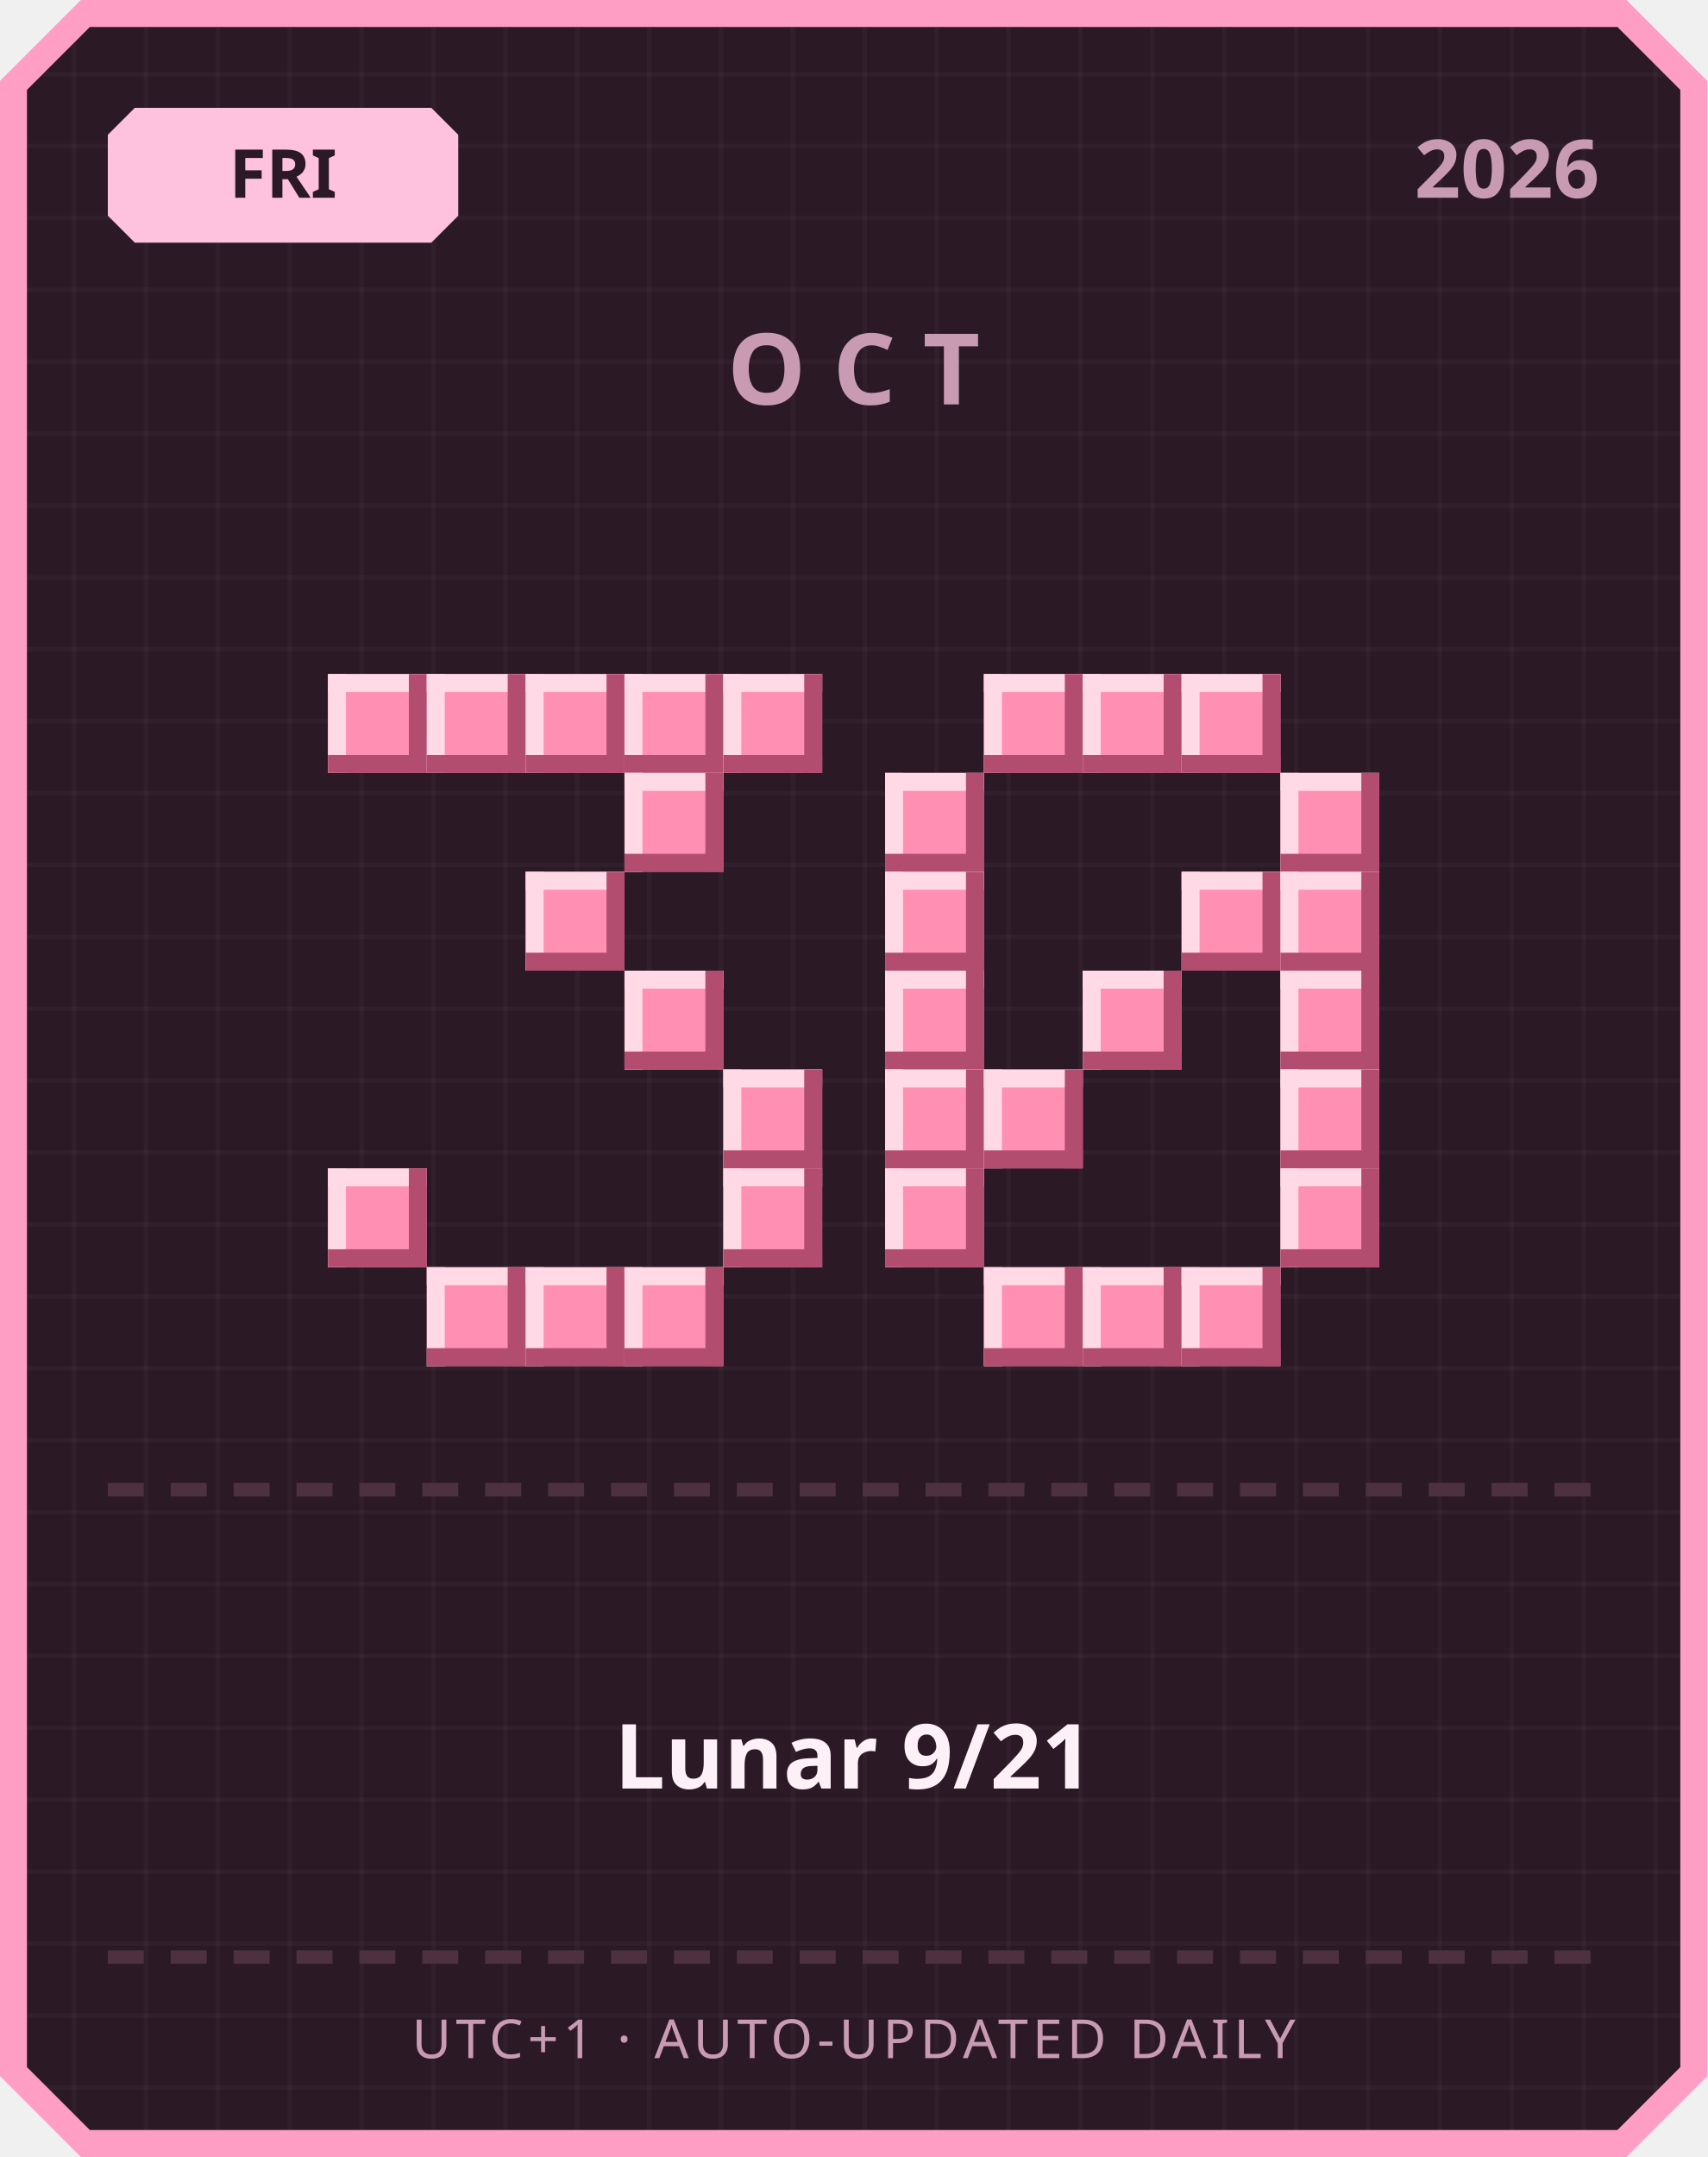
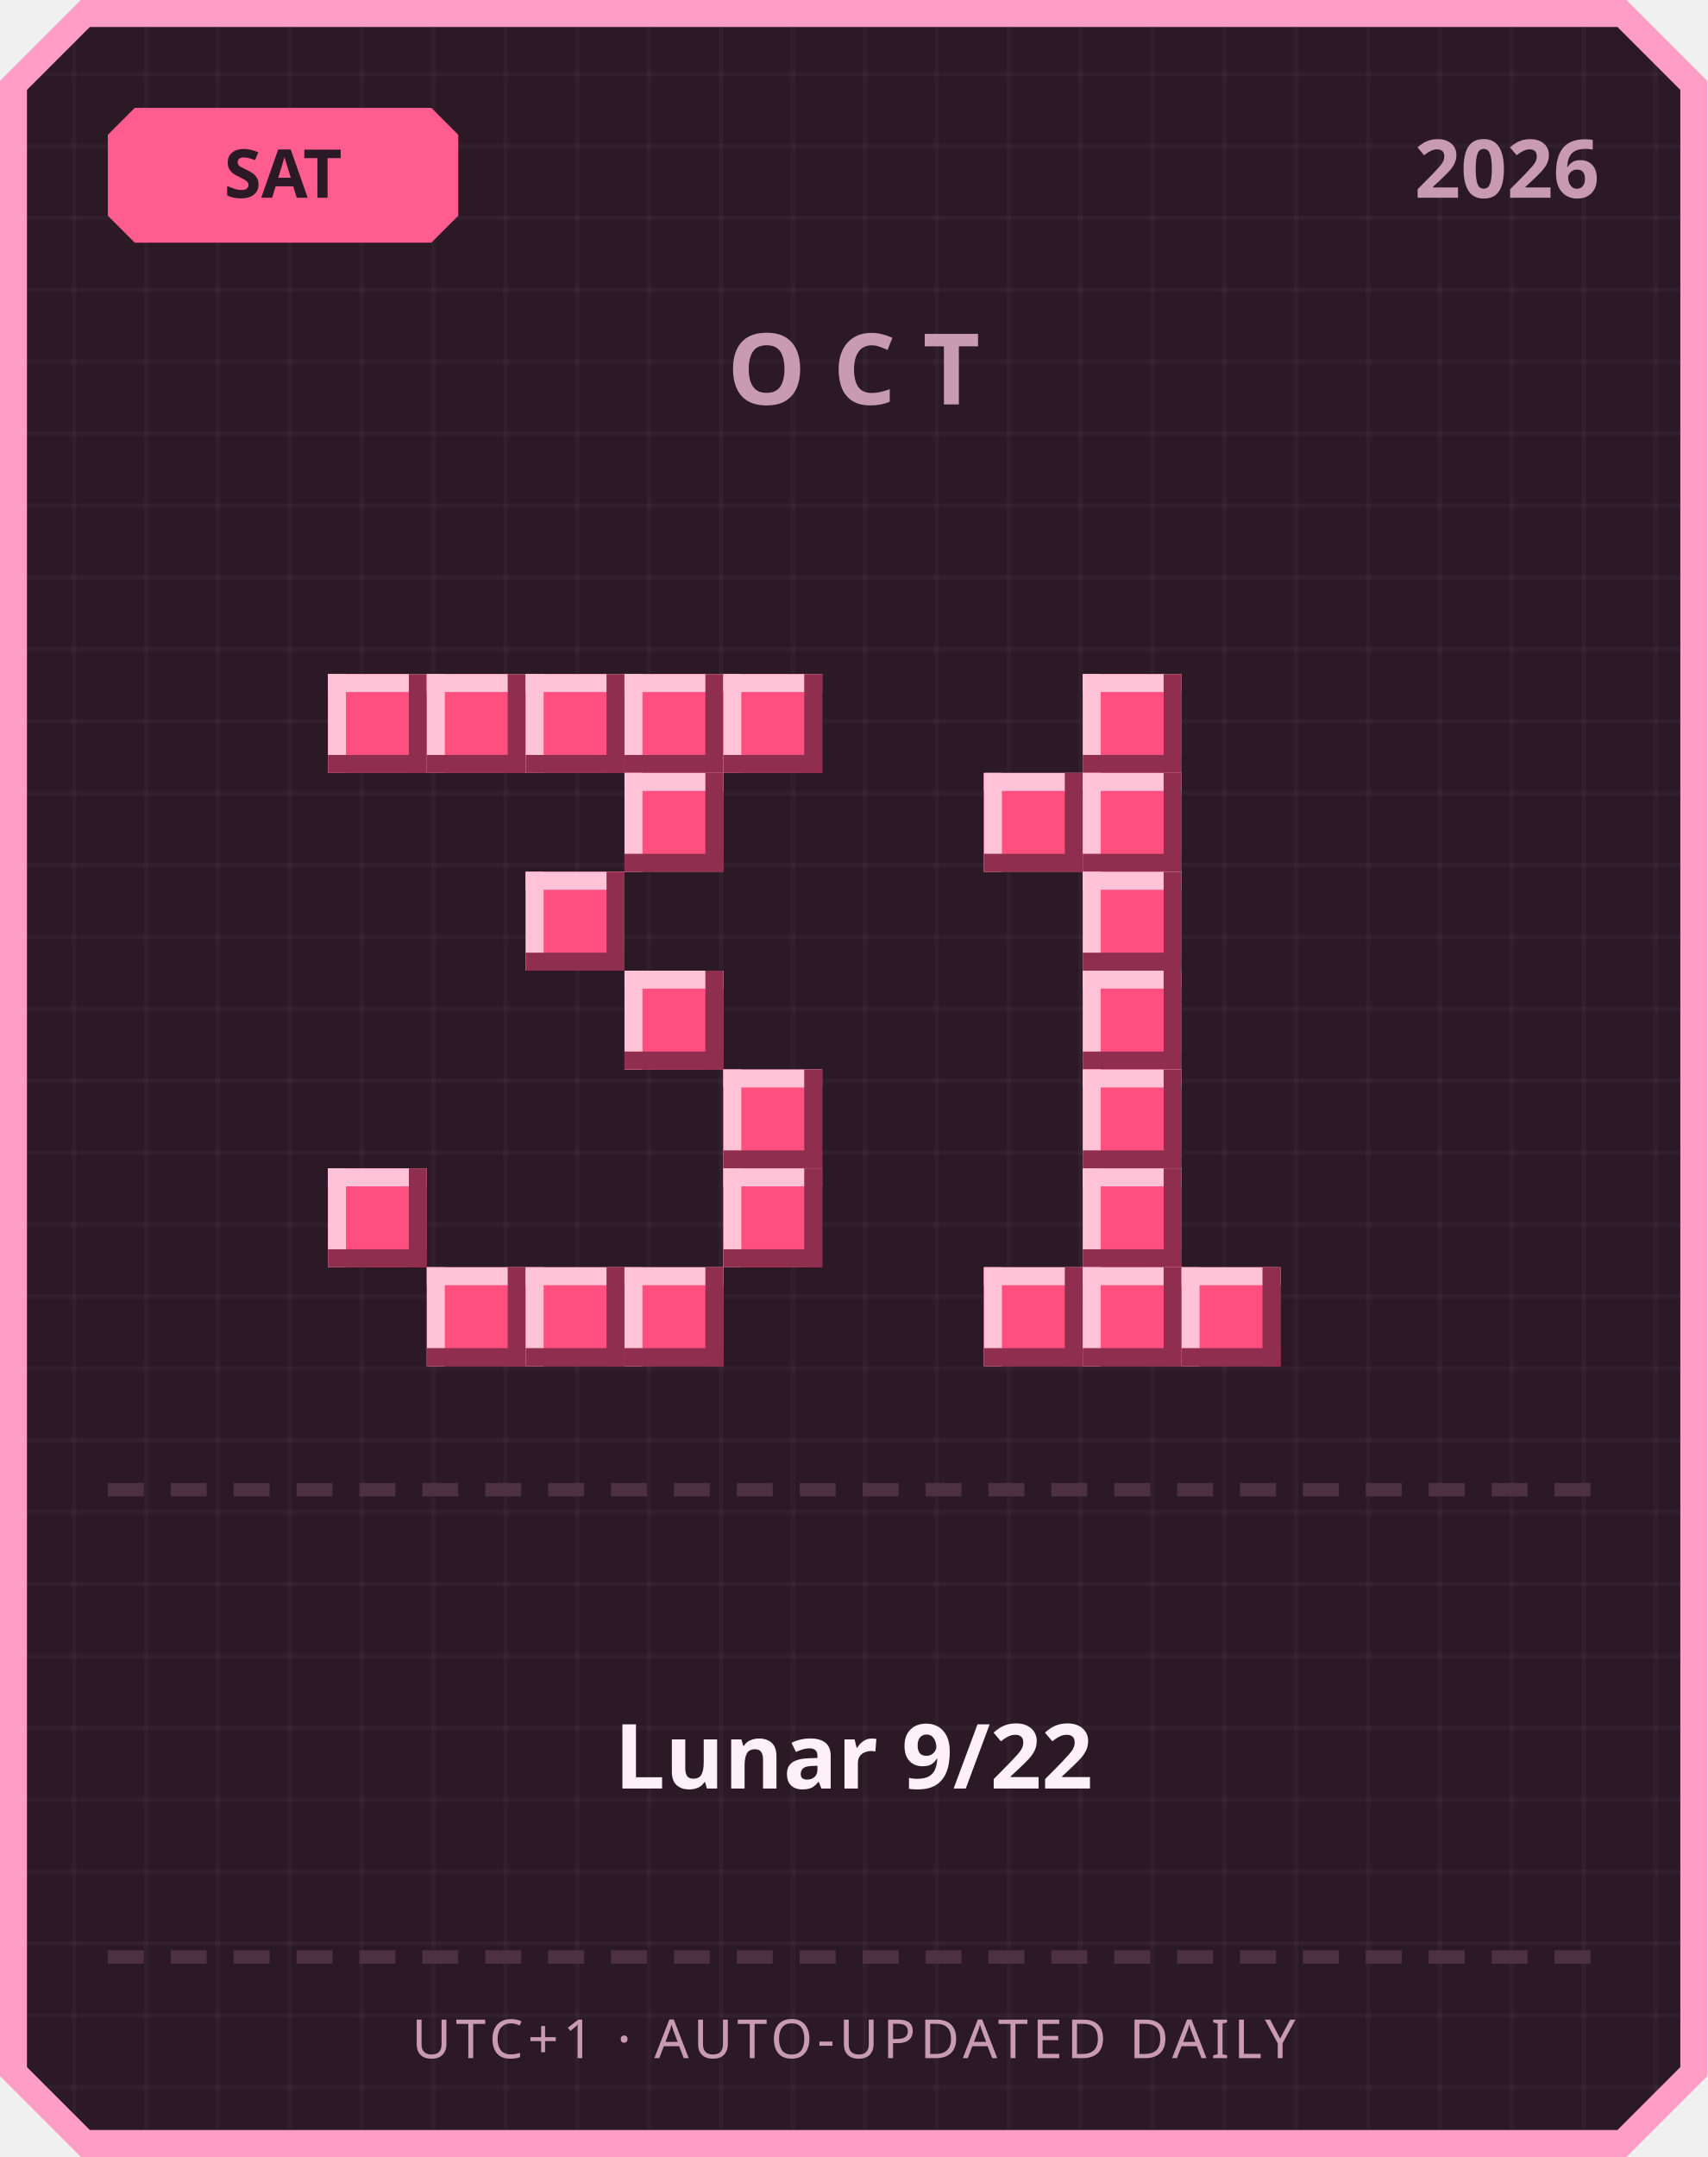
<svg xmlns="http://www.w3.org/2000/svg" width="380" height="480" viewBox="0 0 380 480">
  <defs>
    <pattern id="grid" width="16" height="16" patternUnits="userSpaceOnUse">
      <rect width="16" height="16" fill="#2b1a26" />
      <rect width="1" height="16" fill="#ffffff" opacity="0.03" />
      <rect width="16" height="1" fill="#ffffff" opacity="0.03" />
    </pattern>
  </defs>
  <path d="M 18,0 L 362,0 L 380,18 L 380,462 L 362,480 L 18,480 L 0,462 L 0,18 Z" fill="#ff9ec4" />
  <path d="M 20,6 L 360,6 L 374,20 L 374,460 L 360,474 L 20,474 L 6,460 L 6,20 Z" fill="url(#grid)" />
-   <path d="M 30,24 L 96,24 L 102,30 L 102,48 L 96,54 L 30,54 L 24,48 L 24,30 Z" fill="#ffc2de" />
-   <text x="63" y="44" text-anchor="middle" font-family="'Segoe UI', sans-serif" font-size="15" font-weight="700" fill="#2b1a26">FRI</text>
+   <path d="M 30,24 L 96,24 L 102,30 L 102,48 L 96,54 L 30,54 L 24,48 L 24,30 Z" fill="#ff5d8f" />
+   <text x="63" y="44" text-anchor="middle" font-family="'Segoe UI', sans-serif" font-size="15" font-weight="700" fill="#2b1a26">SAT</text>
  <text x="356" y="44" text-anchor="end" font-family="'Segoe UI', sans-serif" font-size="18" font-weight="700" fill="#c99bb3">2026</text>
  <text x="190" y="90" text-anchor="middle" font-family="'Segoe UI', sans-serif" font-size="22" font-weight="700" letter-spacing="6" fill="#c99bb3">OCT</text>
-   <rect x="73" y="150" width="22" height="22" fill="#ff8fb3" />
-   <rect x="73" y="150" width="22" height="4" fill="#ffd9e6" />
-   <rect x="73" y="150" width="4" height="22" fill="#ffd9e6" />
-   <rect x="73" y="168" width="22" height="4" fill="#b34d70" />
-   <rect x="91" y="150" width="4" height="22" fill="#b34d70" />
-   <rect x="95" y="150" width="22" height="22" fill="#ff8fb3" />
-   <rect x="95" y="150" width="22" height="4" fill="#ffd9e6" />
-   <rect x="95" y="150" width="4" height="22" fill="#ffd9e6" />
-   <rect x="95" y="168" width="22" height="4" fill="#b34d70" />
-   <rect x="113" y="150" width="4" height="22" fill="#b34d70" />
-   <rect x="117" y="150" width="22" height="22" fill="#ff8fb3" />
-   <rect x="117" y="150" width="22" height="4" fill="#ffd9e6" />
-   <rect x="117" y="150" width="4" height="22" fill="#ffd9e6" />
-   <rect x="117" y="168" width="22" height="4" fill="#b34d70" />
-   <rect x="135" y="150" width="4" height="22" fill="#b34d70" />
-   <rect x="139" y="150" width="22" height="22" fill="#ff8fb3" />
-   <rect x="139" y="150" width="22" height="4" fill="#ffd9e6" />
-   <rect x="139" y="150" width="4" height="22" fill="#ffd9e6" />
-   <rect x="139" y="168" width="22" height="4" fill="#b34d70" />
-   <rect x="157" y="150" width="4" height="22" fill="#b34d70" />
-   <rect x="161" y="150" width="22" height="22" fill="#ff8fb3" />
-   <rect x="161" y="150" width="22" height="4" fill="#ffd9e6" />
-   <rect x="161" y="150" width="4" height="22" fill="#ffd9e6" />
-   <rect x="161" y="168" width="22" height="4" fill="#b34d70" />
-   <rect x="179" y="150" width="4" height="22" fill="#b34d70" />
-   <rect x="139" y="172" width="22" height="22" fill="#ff8fb3" />
-   <rect x="139" y="172" width="22" height="4" fill="#ffd9e6" />
-   <rect x="139" y="172" width="4" height="22" fill="#ffd9e6" />
-   <rect x="139" y="190" width="22" height="4" fill="#b34d70" />
-   <rect x="157" y="172" width="4" height="22" fill="#b34d70" />
-   <rect x="117" y="194" width="22" height="22" fill="#ff8fb3" />
-   <rect x="117" y="194" width="22" height="4" fill="#ffd9e6" />
-   <rect x="117" y="194" width="4" height="22" fill="#ffd9e6" />
-   <rect x="117" y="212" width="22" height="4" fill="#b34d70" />
-   <rect x="135" y="194" width="4" height="22" fill="#b34d70" />
-   <rect x="139" y="216" width="22" height="22" fill="#ff8fb3" />
-   <rect x="139" y="216" width="22" height="4" fill="#ffd9e6" />
-   <rect x="139" y="216" width="4" height="22" fill="#ffd9e6" />
-   <rect x="139" y="234" width="22" height="4" fill="#b34d70" />
-   <rect x="157" y="216" width="4" height="22" fill="#b34d70" />
-   <rect x="161" y="238" width="22" height="22" fill="#ff8fb3" />
-   <rect x="161" y="238" width="22" height="4" fill="#ffd9e6" />
-   <rect x="161" y="238" width="4" height="22" fill="#ffd9e6" />
-   <rect x="161" y="256" width="22" height="4" fill="#b34d70" />
-   <rect x="179" y="238" width="4" height="22" fill="#b34d70" />
-   <rect x="73" y="260" width="22" height="22" fill="#ff8fb3" />
-   <rect x="73" y="260" width="22" height="4" fill="#ffd9e6" />
-   <rect x="73" y="260" width="4" height="22" fill="#ffd9e6" />
-   <rect x="73" y="278" width="22" height="4" fill="#b34d70" />
-   <rect x="91" y="260" width="4" height="22" fill="#b34d70" />
-   <rect x="161" y="260" width="22" height="22" fill="#ff8fb3" />
-   <rect x="161" y="260" width="22" height="4" fill="#ffd9e6" />
-   <rect x="161" y="260" width="4" height="22" fill="#ffd9e6" />
-   <rect x="161" y="278" width="22" height="4" fill="#b34d70" />
-   <rect x="179" y="260" width="4" height="22" fill="#b34d70" />
-   <rect x="95" y="282" width="22" height="22" fill="#ff8fb3" />
-   <rect x="95" y="282" width="22" height="4" fill="#ffd9e6" />
-   <rect x="95" y="282" width="4" height="22" fill="#ffd9e6" />
-   <rect x="95" y="300" width="22" height="4" fill="#b34d70" />
-   <rect x="113" y="282" width="4" height="22" fill="#b34d70" />
-   <rect x="117" y="282" width="22" height="22" fill="#ff8fb3" />
-   <rect x="117" y="282" width="22" height="4" fill="#ffd9e6" />
-   <rect x="117" y="282" width="4" height="22" fill="#ffd9e6" />
-   <rect x="117" y="300" width="22" height="4" fill="#b34d70" />
-   <rect x="135" y="282" width="4" height="22" fill="#b34d70" />
-   <rect x="139" y="282" width="22" height="22" fill="#ff8fb3" />
-   <rect x="139" y="282" width="22" height="4" fill="#ffd9e6" />
-   <rect x="139" y="282" width="4" height="22" fill="#ffd9e6" />
-   <rect x="139" y="300" width="22" height="4" fill="#b34d70" />
-   <rect x="157" y="282" width="4" height="22" fill="#b34d70" />
-   <rect x="219" y="150" width="22" height="22" fill="#ff8fb3" />
-   <rect x="219" y="150" width="22" height="4" fill="#ffd9e6" />
-   <rect x="219" y="150" width="4" height="22" fill="#ffd9e6" />
-   <rect x="219" y="168" width="22" height="4" fill="#b34d70" />
-   <rect x="237" y="150" width="4" height="22" fill="#b34d70" />
-   <rect x="241" y="150" width="22" height="22" fill="#ff8fb3" />
-   <rect x="241" y="150" width="22" height="4" fill="#ffd9e6" />
-   <rect x="241" y="150" width="4" height="22" fill="#ffd9e6" />
-   <rect x="241" y="168" width="22" height="4" fill="#b34d70" />
-   <rect x="259" y="150" width="4" height="22" fill="#b34d70" />
-   <rect x="263" y="150" width="22" height="22" fill="#ff8fb3" />
-   <rect x="263" y="150" width="22" height="4" fill="#ffd9e6" />
-   <rect x="263" y="150" width="4" height="22" fill="#ffd9e6" />
-   <rect x="263" y="168" width="22" height="4" fill="#b34d70" />
-   <rect x="281" y="150" width="4" height="22" fill="#b34d70" />
-   <rect x="197" y="172" width="22" height="22" fill="#ff8fb3" />
-   <rect x="197" y="172" width="22" height="4" fill="#ffd9e6" />
-   <rect x="197" y="172" width="4" height="22" fill="#ffd9e6" />
-   <rect x="197" y="190" width="22" height="4" fill="#b34d70" />
-   <rect x="215" y="172" width="4" height="22" fill="#b34d70" />
-   <rect x="285" y="172" width="22" height="22" fill="#ff8fb3" />
-   <rect x="285" y="172" width="22" height="4" fill="#ffd9e6" />
-   <rect x="285" y="172" width="4" height="22" fill="#ffd9e6" />
-   <rect x="285" y="190" width="22" height="4" fill="#b34d70" />
-   <rect x="303" y="172" width="4" height="22" fill="#b34d70" />
-   <rect x="197" y="194" width="22" height="22" fill="#ff8fb3" />
-   <rect x="197" y="194" width="22" height="4" fill="#ffd9e6" />
-   <rect x="197" y="194" width="4" height="22" fill="#ffd9e6" />
-   <rect x="197" y="212" width="22" height="4" fill="#b34d70" />
-   <rect x="215" y="194" width="4" height="22" fill="#b34d70" />
-   <rect x="263" y="194" width="22" height="22" fill="#ff8fb3" />
-   <rect x="263" y="194" width="22" height="4" fill="#ffd9e6" />
-   <rect x="263" y="194" width="4" height="22" fill="#ffd9e6" />
-   <rect x="263" y="212" width="22" height="4" fill="#b34d70" />
-   <rect x="281" y="194" width="4" height="22" fill="#b34d70" />
-   <rect x="285" y="194" width="22" height="22" fill="#ff8fb3" />
-   <rect x="285" y="194" width="22" height="4" fill="#ffd9e6" />
-   <rect x="285" y="194" width="4" height="22" fill="#ffd9e6" />
-   <rect x="285" y="212" width="22" height="4" fill="#b34d70" />
-   <rect x="303" y="194" width="4" height="22" fill="#b34d70" />
-   <rect x="197" y="216" width="22" height="22" fill="#ff8fb3" />
-   <rect x="197" y="216" width="22" height="4" fill="#ffd9e6" />
-   <rect x="197" y="216" width="4" height="22" fill="#ffd9e6" />
-   <rect x="197" y="234" width="22" height="4" fill="#b34d70" />
-   <rect x="215" y="216" width="4" height="22" fill="#b34d70" />
-   <rect x="241" y="216" width="22" height="22" fill="#ff8fb3" />
-   <rect x="241" y="216" width="22" height="4" fill="#ffd9e6" />
-   <rect x="241" y="216" width="4" height="22" fill="#ffd9e6" />
-   <rect x="241" y="234" width="22" height="4" fill="#b34d70" />
-   <rect x="259" y="216" width="4" height="22" fill="#b34d70" />
-   <rect x="285" y="216" width="22" height="22" fill="#ff8fb3" />
-   <rect x="285" y="216" width="22" height="4" fill="#ffd9e6" />
-   <rect x="285" y="216" width="4" height="22" fill="#ffd9e6" />
-   <rect x="285" y="234" width="22" height="4" fill="#b34d70" />
-   <rect x="303" y="216" width="4" height="22" fill="#b34d70" />
-   <rect x="197" y="238" width="22" height="22" fill="#ff8fb3" />
-   <rect x="197" y="238" width="22" height="4" fill="#ffd9e6" />
-   <rect x="197" y="238" width="4" height="22" fill="#ffd9e6" />
-   <rect x="197" y="256" width="22" height="4" fill="#b34d70" />
-   <rect x="215" y="238" width="4" height="22" fill="#b34d70" />
-   <rect x="219" y="238" width="22" height="22" fill="#ff8fb3" />
-   <rect x="219" y="238" width="22" height="4" fill="#ffd9e6" />
-   <rect x="219" y="238" width="4" height="22" fill="#ffd9e6" />
-   <rect x="219" y="256" width="22" height="4" fill="#b34d70" />
-   <rect x="237" y="238" width="4" height="22" fill="#b34d70" />
-   <rect x="285" y="238" width="22" height="22" fill="#ff8fb3" />
-   <rect x="285" y="238" width="22" height="4" fill="#ffd9e6" />
-   <rect x="285" y="238" width="4" height="22" fill="#ffd9e6" />
-   <rect x="285" y="256" width="22" height="4" fill="#b34d70" />
-   <rect x="303" y="238" width="4" height="22" fill="#b34d70" />
-   <rect x="197" y="260" width="22" height="22" fill="#ff8fb3" />
-   <rect x="197" y="260" width="22" height="4" fill="#ffd9e6" />
-   <rect x="197" y="260" width="4" height="22" fill="#ffd9e6" />
-   <rect x="197" y="278" width="22" height="4" fill="#b34d70" />
-   <rect x="215" y="260" width="4" height="22" fill="#b34d70" />
-   <rect x="285" y="260" width="22" height="22" fill="#ff8fb3" />
-   <rect x="285" y="260" width="22" height="4" fill="#ffd9e6" />
-   <rect x="285" y="260" width="4" height="22" fill="#ffd9e6" />
-   <rect x="285" y="278" width="22" height="4" fill="#b34d70" />
-   <rect x="303" y="260" width="4" height="22" fill="#b34d70" />
-   <rect x="219" y="282" width="22" height="22" fill="#ff8fb3" />
-   <rect x="219" y="282" width="22" height="4" fill="#ffd9e6" />
-   <rect x="219" y="282" width="4" height="22" fill="#ffd9e6" />
-   <rect x="219" y="300" width="22" height="4" fill="#b34d70" />
-   <rect x="237" y="282" width="4" height="22" fill="#b34d70" />
-   <rect x="241" y="282" width="22" height="22" fill="#ff8fb3" />
-   <rect x="241" y="282" width="22" height="4" fill="#ffd9e6" />
-   <rect x="241" y="282" width="4" height="22" fill="#ffd9e6" />
-   <rect x="241" y="300" width="22" height="4" fill="#b34d70" />
-   <rect x="259" y="282" width="4" height="22" fill="#b34d70" />
-   <rect x="263" y="282" width="22" height="22" fill="#ff8fb3" />
-   <rect x="263" y="282" width="22" height="4" fill="#ffd9e6" />
-   <rect x="263" y="282" width="4" height="22" fill="#ffd9e6" />
-   <rect x="263" y="300" width="22" height="4" fill="#b34d70" />
-   <rect x="281" y="282" width="4" height="22" fill="#b34d70" />
+   <rect x="73" y="150" width="22" height="22" fill="#ff4f7e" />
+   <rect x="73" y="150" width="22" height="4" fill="#ffc2d6" />
+   <rect x="73" y="150" width="4" height="22" fill="#ffc2d6" />
+   <rect x="73" y="168" width="22" height="4" fill="#8f2e4e" />
+   <rect x="91" y="150" width="4" height="22" fill="#8f2e4e" />
+   <rect x="95" y="150" width="22" height="22" fill="#ff4f7e" />
+   <rect x="95" y="150" width="22" height="4" fill="#ffc2d6" />
+   <rect x="95" y="150" width="4" height="22" fill="#ffc2d6" />
+   <rect x="95" y="168" width="22" height="4" fill="#8f2e4e" />
+   <rect x="113" y="150" width="4" height="22" fill="#8f2e4e" />
+   <rect x="117" y="150" width="22" height="22" fill="#ff4f7e" />
+   <rect x="117" y="150" width="22" height="4" fill="#ffc2d6" />
+   <rect x="117" y="150" width="4" height="22" fill="#ffc2d6" />
+   <rect x="117" y="168" width="22" height="4" fill="#8f2e4e" />
+   <rect x="135" y="150" width="4" height="22" fill="#8f2e4e" />
+   <rect x="139" y="150" width="22" height="22" fill="#ff4f7e" />
+   <rect x="139" y="150" width="22" height="4" fill="#ffc2d6" />
+   <rect x="139" y="150" width="4" height="22" fill="#ffc2d6" />
+   <rect x="139" y="168" width="22" height="4" fill="#8f2e4e" />
+   <rect x="157" y="150" width="4" height="22" fill="#8f2e4e" />
+   <rect x="161" y="150" width="22" height="22" fill="#ff4f7e" />
+   <rect x="161" y="150" width="22" height="4" fill="#ffc2d6" />
+   <rect x="161" y="150" width="4" height="22" fill="#ffc2d6" />
+   <rect x="161" y="168" width="22" height="4" fill="#8f2e4e" />
+   <rect x="179" y="150" width="4" height="22" fill="#8f2e4e" />
+   <rect x="139" y="172" width="22" height="22" fill="#ff4f7e" />
+   <rect x="139" y="172" width="22" height="4" fill="#ffc2d6" />
+   <rect x="139" y="172" width="4" height="22" fill="#ffc2d6" />
+   <rect x="139" y="190" width="22" height="4" fill="#8f2e4e" />
+   <rect x="157" y="172" width="4" height="22" fill="#8f2e4e" />
+   <rect x="117" y="194" width="22" height="22" fill="#ff4f7e" />
+   <rect x="117" y="194" width="22" height="4" fill="#ffc2d6" />
+   <rect x="117" y="194" width="4" height="22" fill="#ffc2d6" />
+   <rect x="117" y="212" width="22" height="4" fill="#8f2e4e" />
+   <rect x="135" y="194" width="4" height="22" fill="#8f2e4e" />
+   <rect x="139" y="216" width="22" height="22" fill="#ff4f7e" />
+   <rect x="139" y="216" width="22" height="4" fill="#ffc2d6" />
+   <rect x="139" y="216" width="4" height="22" fill="#ffc2d6" />
+   <rect x="139" y="234" width="22" height="4" fill="#8f2e4e" />
+   <rect x="157" y="216" width="4" height="22" fill="#8f2e4e" />
+   <rect x="161" y="238" width="22" height="22" fill="#ff4f7e" />
+   <rect x="161" y="238" width="22" height="4" fill="#ffc2d6" />
+   <rect x="161" y="238" width="4" height="22" fill="#ffc2d6" />
+   <rect x="161" y="256" width="22" height="4" fill="#8f2e4e" />
+   <rect x="179" y="238" width="4" height="22" fill="#8f2e4e" />
+   <rect x="73" y="260" width="22" height="22" fill="#ff4f7e" />
+   <rect x="73" y="260" width="22" height="4" fill="#ffc2d6" />
+   <rect x="73" y="260" width="4" height="22" fill="#ffc2d6" />
+   <rect x="73" y="278" width="22" height="4" fill="#8f2e4e" />
+   <rect x="91" y="260" width="4" height="22" fill="#8f2e4e" />
+   <rect x="161" y="260" width="22" height="22" fill="#ff4f7e" />
+   <rect x="161" y="260" width="22" height="4" fill="#ffc2d6" />
+   <rect x="161" y="260" width="4" height="22" fill="#ffc2d6" />
+   <rect x="161" y="278" width="22" height="4" fill="#8f2e4e" />
+   <rect x="179" y="260" width="4" height="22" fill="#8f2e4e" />
+   <rect x="95" y="282" width="22" height="22" fill="#ff4f7e" />
+   <rect x="95" y="282" width="22" height="4" fill="#ffc2d6" />
+   <rect x="95" y="282" width="4" height="22" fill="#ffc2d6" />
+   <rect x="95" y="300" width="22" height="4" fill="#8f2e4e" />
+   <rect x="113" y="282" width="4" height="22" fill="#8f2e4e" />
+   <rect x="117" y="282" width="22" height="22" fill="#ff4f7e" />
+   <rect x="117" y="282" width="22" height="4" fill="#ffc2d6" />
+   <rect x="117" y="282" width="4" height="22" fill="#ffc2d6" />
+   <rect x="117" y="300" width="22" height="4" fill="#8f2e4e" />
+   <rect x="135" y="282" width="4" height="22" fill="#8f2e4e" />
+   <rect x="139" y="282" width="22" height="22" fill="#ff4f7e" />
+   <rect x="139" y="282" width="22" height="4" fill="#ffc2d6" />
+   <rect x="139" y="282" width="4" height="22" fill="#ffc2d6" />
+   <rect x="139" y="300" width="22" height="4" fill="#8f2e4e" />
+   <rect x="157" y="282" width="4" height="22" fill="#8f2e4e" />
+   <rect x="241" y="150" width="22" height="22" fill="#ff4f7e" />
+   <rect x="241" y="150" width="22" height="4" fill="#ffc2d6" />
+   <rect x="241" y="150" width="4" height="22" fill="#ffc2d6" />
+   <rect x="241" y="168" width="22" height="4" fill="#8f2e4e" />
+   <rect x="259" y="150" width="4" height="22" fill="#8f2e4e" />
+   <rect x="219" y="172" width="22" height="22" fill="#ff4f7e" />
+   <rect x="219" y="172" width="22" height="4" fill="#ffc2d6" />
+   <rect x="219" y="172" width="4" height="22" fill="#ffc2d6" />
+   <rect x="219" y="190" width="22" height="4" fill="#8f2e4e" />
+   <rect x="237" y="172" width="4" height="22" fill="#8f2e4e" />
+   <rect x="241" y="172" width="22" height="22" fill="#ff4f7e" />
+   <rect x="241" y="172" width="22" height="4" fill="#ffc2d6" />
+   <rect x="241" y="172" width="4" height="22" fill="#ffc2d6" />
+   <rect x="241" y="190" width="22" height="4" fill="#8f2e4e" />
+   <rect x="259" y="172" width="4" height="22" fill="#8f2e4e" />
+   <rect x="241" y="194" width="22" height="22" fill="#ff4f7e" />
+   <rect x="241" y="194" width="22" height="4" fill="#ffc2d6" />
+   <rect x="241" y="194" width="4" height="22" fill="#ffc2d6" />
+   <rect x="241" y="212" width="22" height="4" fill="#8f2e4e" />
+   <rect x="259" y="194" width="4" height="22" fill="#8f2e4e" />
+   <rect x="241" y="216" width="22" height="22" fill="#ff4f7e" />
+   <rect x="241" y="216" width="22" height="4" fill="#ffc2d6" />
+   <rect x="241" y="216" width="4" height="22" fill="#ffc2d6" />
+   <rect x="241" y="234" width="22" height="4" fill="#8f2e4e" />
+   <rect x="259" y="216" width="4" height="22" fill="#8f2e4e" />
+   <rect x="241" y="238" width="22" height="22" fill="#ff4f7e" />
+   <rect x="241" y="238" width="22" height="4" fill="#ffc2d6" />
+   <rect x="241" y="238" width="4" height="22" fill="#ffc2d6" />
+   <rect x="241" y="256" width="22" height="4" fill="#8f2e4e" />
+   <rect x="259" y="238" width="4" height="22" fill="#8f2e4e" />
+   <rect x="241" y="260" width="22" height="22" fill="#ff4f7e" />
+   <rect x="241" y="260" width="22" height="4" fill="#ffc2d6" />
+   <rect x="241" y="260" width="4" height="22" fill="#ffc2d6" />
+   <rect x="241" y="278" width="22" height="4" fill="#8f2e4e" />
+   <rect x="259" y="260" width="4" height="22" fill="#8f2e4e" />
+   <rect x="219" y="282" width="22" height="22" fill="#ff4f7e" />
+   <rect x="219" y="282" width="22" height="4" fill="#ffc2d6" />
+   <rect x="219" y="282" width="4" height="22" fill="#ffc2d6" />
+   <rect x="219" y="300" width="22" height="4" fill="#8f2e4e" />
+   <rect x="237" y="282" width="4" height="22" fill="#8f2e4e" />
+   <rect x="241" y="282" width="22" height="22" fill="#ff4f7e" />
+   <rect x="241" y="282" width="22" height="4" fill="#ffc2d6" />
+   <rect x="241" y="282" width="4" height="22" fill="#ffc2d6" />
+   <rect x="241" y="300" width="22" height="4" fill="#8f2e4e" />
+   <rect x="259" y="282" width="4" height="22" fill="#8f2e4e" />
+   <rect x="263" y="282" width="22" height="22" fill="#ff4f7e" />
+   <rect x="263" y="282" width="22" height="4" fill="#ffc2d6" />
+   <rect x="263" y="282" width="4" height="22" fill="#ffc2d6" />
+   <rect x="263" y="300" width="22" height="4" fill="#8f2e4e" />
+   <rect x="281" y="282" width="4" height="22" fill="#8f2e4e" />
  <rect x="24" y="330" width="8" height="3" fill="#4d3140" />
  <rect x="38" y="330" width="8" height="3" fill="#4d3140" />
  <rect x="52" y="330" width="8" height="3" fill="#4d3140" />
  <rect x="66" y="330" width="8" height="3" fill="#4d3140" />
  <rect x="80" y="330" width="8" height="3" fill="#4d3140" />
  <rect x="94" y="330" width="8" height="3" fill="#4d3140" />
  <rect x="108" y="330" width="8" height="3" fill="#4d3140" />
  <rect x="122" y="330" width="8" height="3" fill="#4d3140" />
  <rect x="136" y="330" width="8" height="3" fill="#4d3140" />
  <rect x="150" y="330" width="8" height="3" fill="#4d3140" />
  <rect x="164" y="330" width="8" height="3" fill="#4d3140" />
  <rect x="178" y="330" width="8" height="3" fill="#4d3140" />
  <rect x="192" y="330" width="8" height="3" fill="#4d3140" />
  <rect x="206" y="330" width="8" height="3" fill="#4d3140" />
  <rect x="220" y="330" width="8" height="3" fill="#4d3140" />
  <rect x="234" y="330" width="8" height="3" fill="#4d3140" />
  <rect x="248" y="330" width="8" height="3" fill="#4d3140" />
  <rect x="262" y="330" width="8" height="3" fill="#4d3140" />
  <rect x="276" y="330" width="8" height="3" fill="#4d3140" />
  <rect x="290" y="330" width="8" height="3" fill="#4d3140" />
  <rect x="304" y="330" width="8" height="3" fill="#4d3140" />
  <rect x="318" y="330" width="8" height="3" fill="#4d3140" />
  <rect x="332" y="330" width="8" height="3" fill="#4d3140" />
  <rect x="346" y="330" width="8" height="3" fill="#4d3140" />
-   <text x="190" y="398" text-anchor="middle" font-family="'Segoe UI', 'Microsoft JhengHei', sans-serif" font-size="20" font-weight="700" fill="#fdf0f6">Lunar 9/21</text>
+   <text x="190" y="398" text-anchor="middle" font-family="'Segoe UI', 'Microsoft JhengHei', sans-serif" font-size="20" font-weight="700" fill="#fdf0f6">Lunar 9/22</text>
  <rect x="24" y="434" width="8" height="3" fill="#4d3140" />
  <rect x="38" y="434" width="8" height="3" fill="#4d3140" />
  <rect x="52" y="434" width="8" height="3" fill="#4d3140" />
  <rect x="66" y="434" width="8" height="3" fill="#4d3140" />
  <rect x="80" y="434" width="8" height="3" fill="#4d3140" />
  <rect x="94" y="434" width="8" height="3" fill="#4d3140" />
  <rect x="108" y="434" width="8" height="3" fill="#4d3140" />
  <rect x="122" y="434" width="8" height="3" fill="#4d3140" />
  <rect x="136" y="434" width="8" height="3" fill="#4d3140" />
  <rect x="150" y="434" width="8" height="3" fill="#4d3140" />
  <rect x="164" y="434" width="8" height="3" fill="#4d3140" />
  <rect x="178" y="434" width="8" height="3" fill="#4d3140" />
  <rect x="192" y="434" width="8" height="3" fill="#4d3140" />
  <rect x="206" y="434" width="8" height="3" fill="#4d3140" />
  <rect x="220" y="434" width="8" height="3" fill="#4d3140" />
  <rect x="234" y="434" width="8" height="3" fill="#4d3140" />
  <rect x="248" y="434" width="8" height="3" fill="#4d3140" />
  <rect x="262" y="434" width="8" height="3" fill="#4d3140" />
  <rect x="276" y="434" width="8" height="3" fill="#4d3140" />
  <rect x="290" y="434" width="8" height="3" fill="#4d3140" />
  <rect x="304" y="434" width="8" height="3" fill="#4d3140" />
  <rect x="318" y="434" width="8" height="3" fill="#4d3140" />
  <rect x="332" y="434" width="8" height="3" fill="#4d3140" />
  <rect x="346" y="434" width="8" height="3" fill="#4d3140" />
  <text x="190" y="458" text-anchor="middle" font-family="'Segoe UI', sans-serif" font-size="12" letter-spacing="1" fill="#c99bb3">UTC+1 · AUTO-UPDATED DAILY</text>
</svg>
